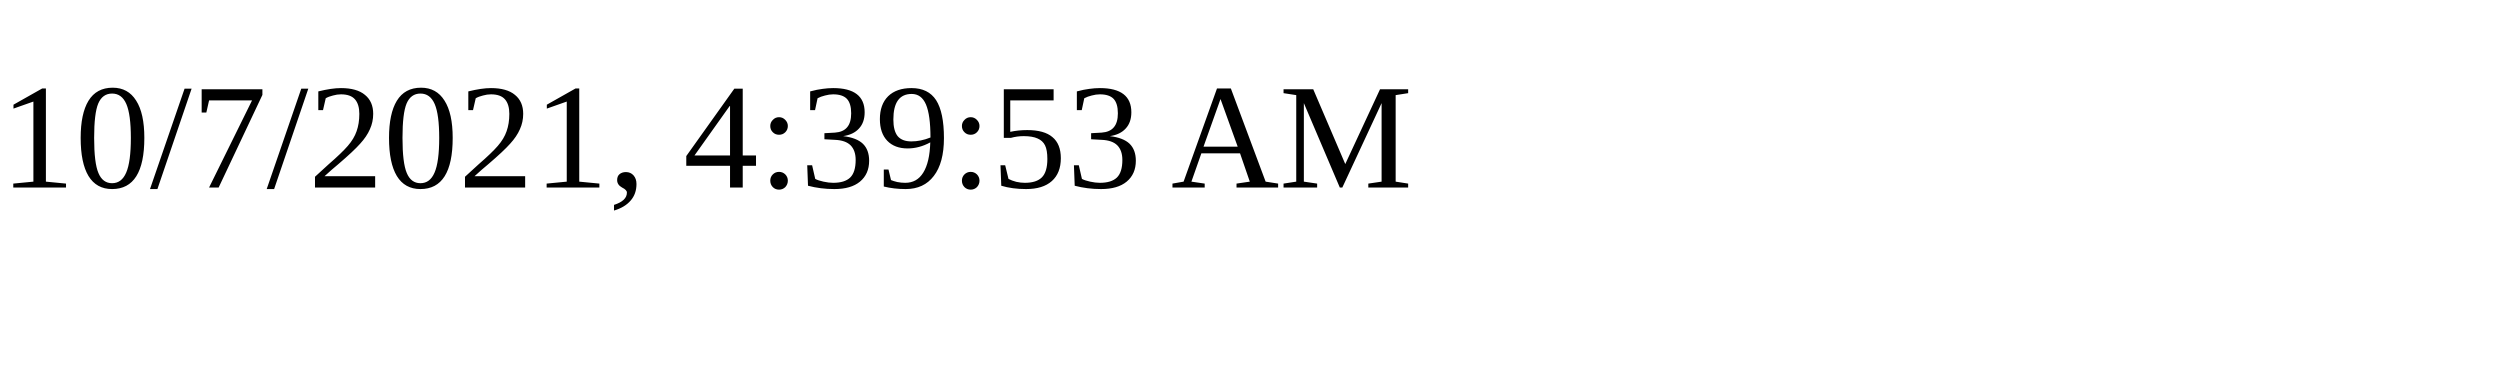
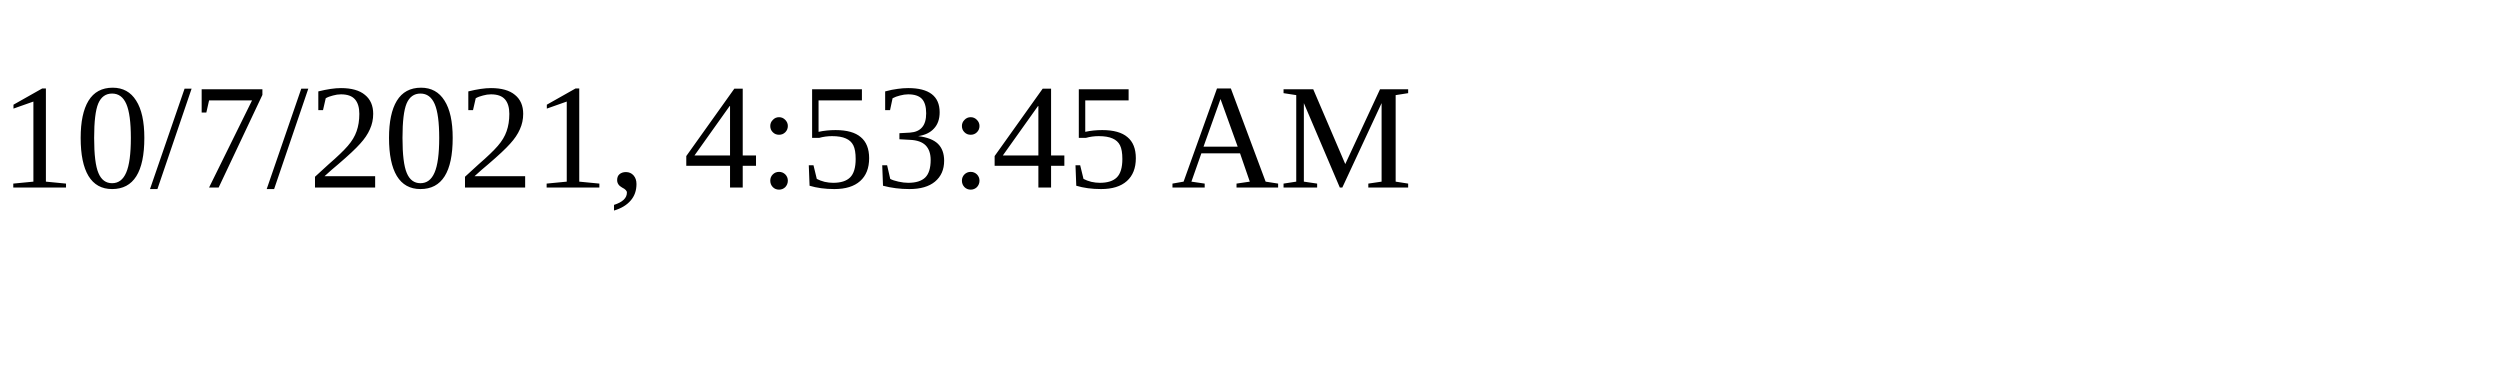
<svg xmlns="http://www.w3.org/2000/svg" height="30" width="200">
-   <text x="0" y="15">10/7/2021, 4:39:53 AM</text>
+   <text x="0" y="15">10/7/2021, 4:53:45 AM</text>
</svg>
